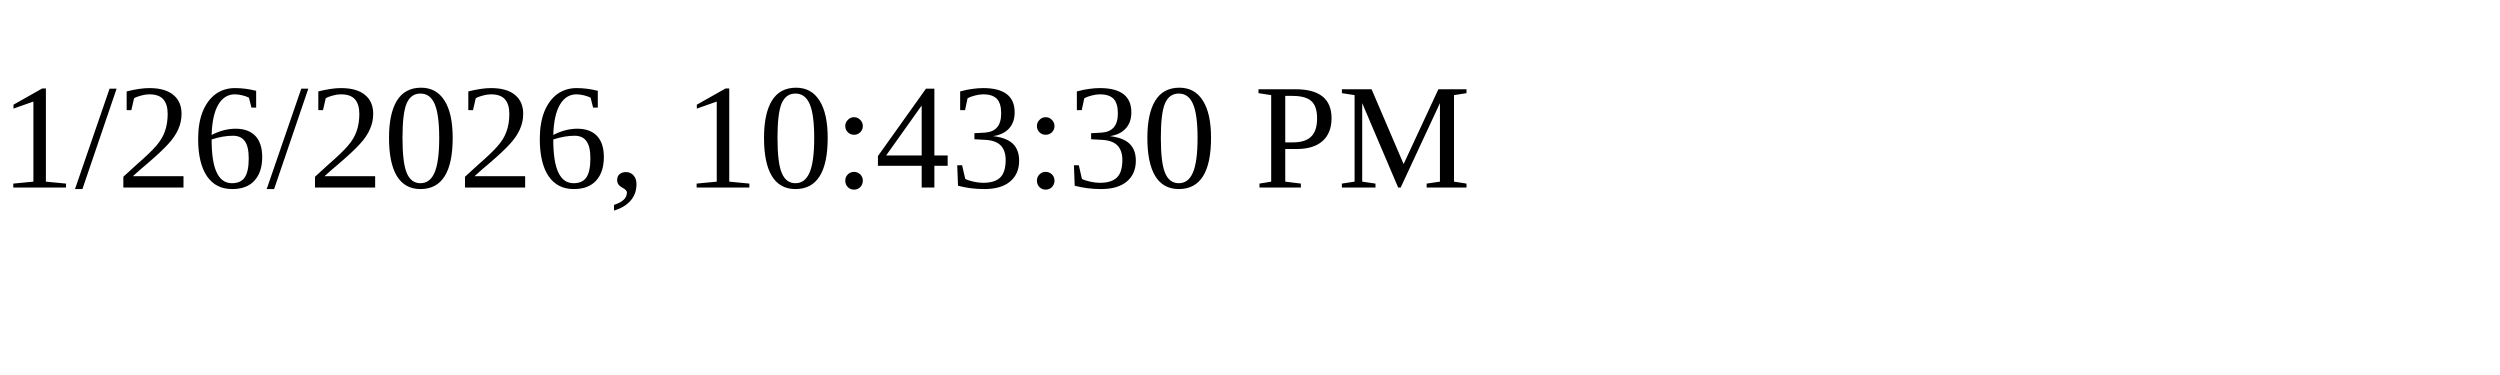
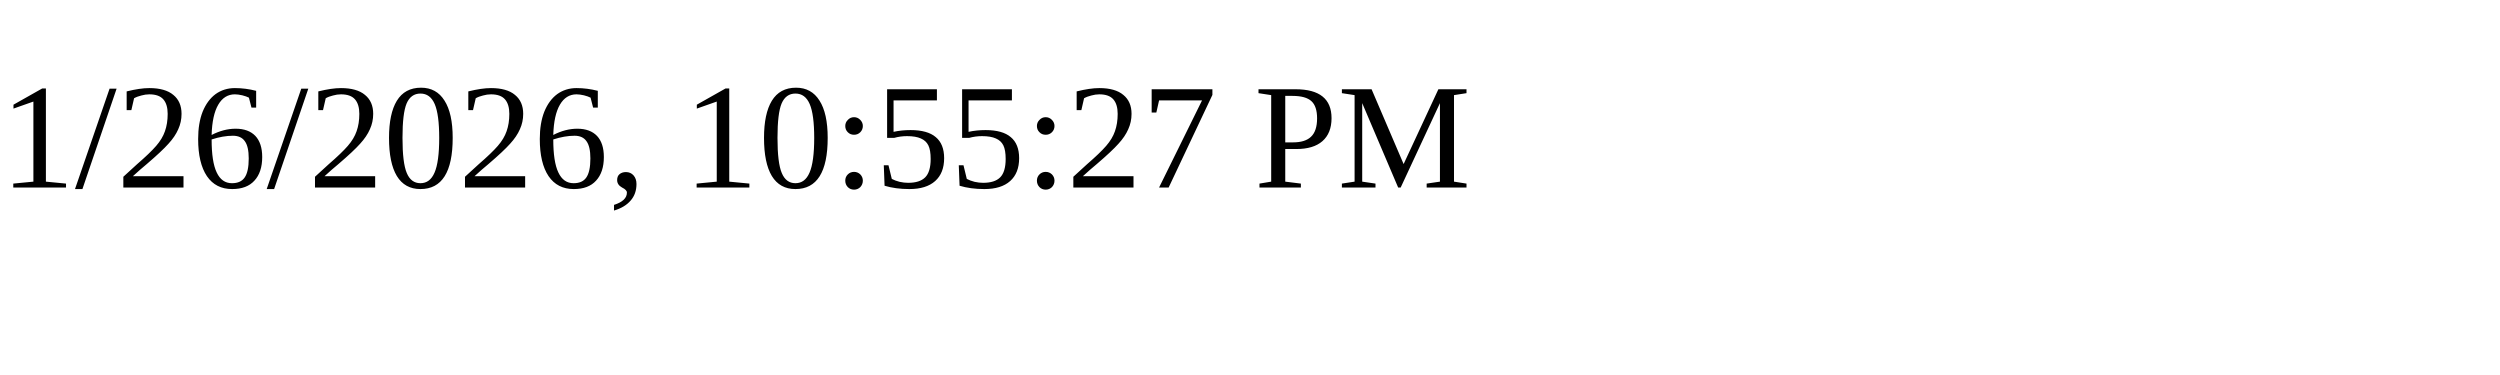
<svg xmlns="http://www.w3.org/2000/svg" height="30" width="200">
-   <text x="0" y="15">1/26/2026, 10:43:30 PM</text>
+   <text x="0" y="15">1/26/2026, 10:55:27 PM</text>
</svg>
